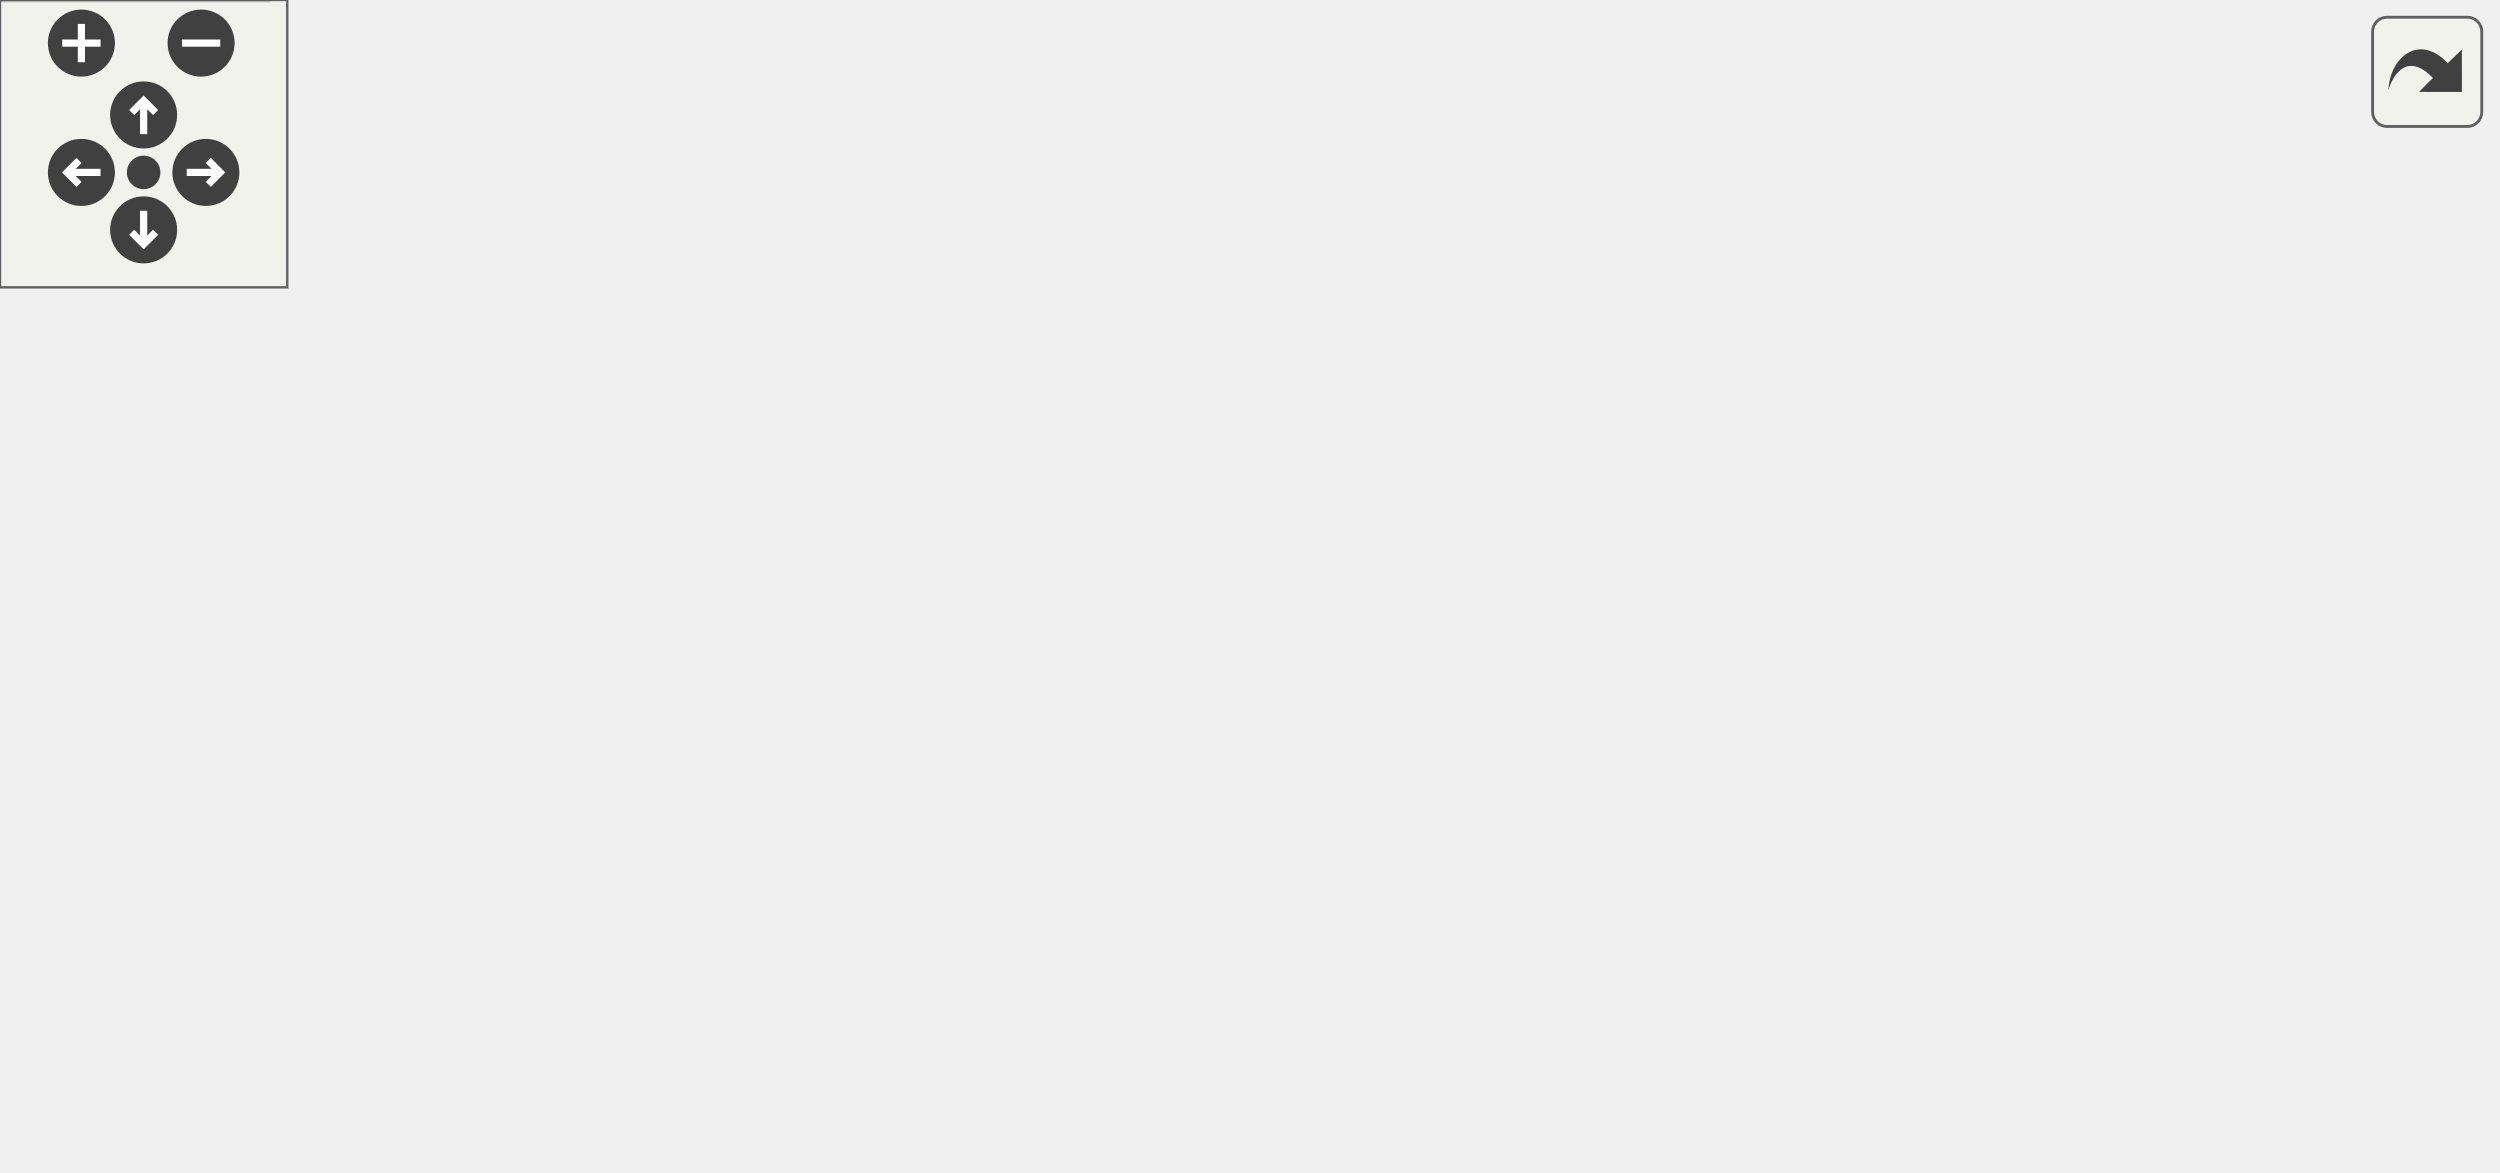
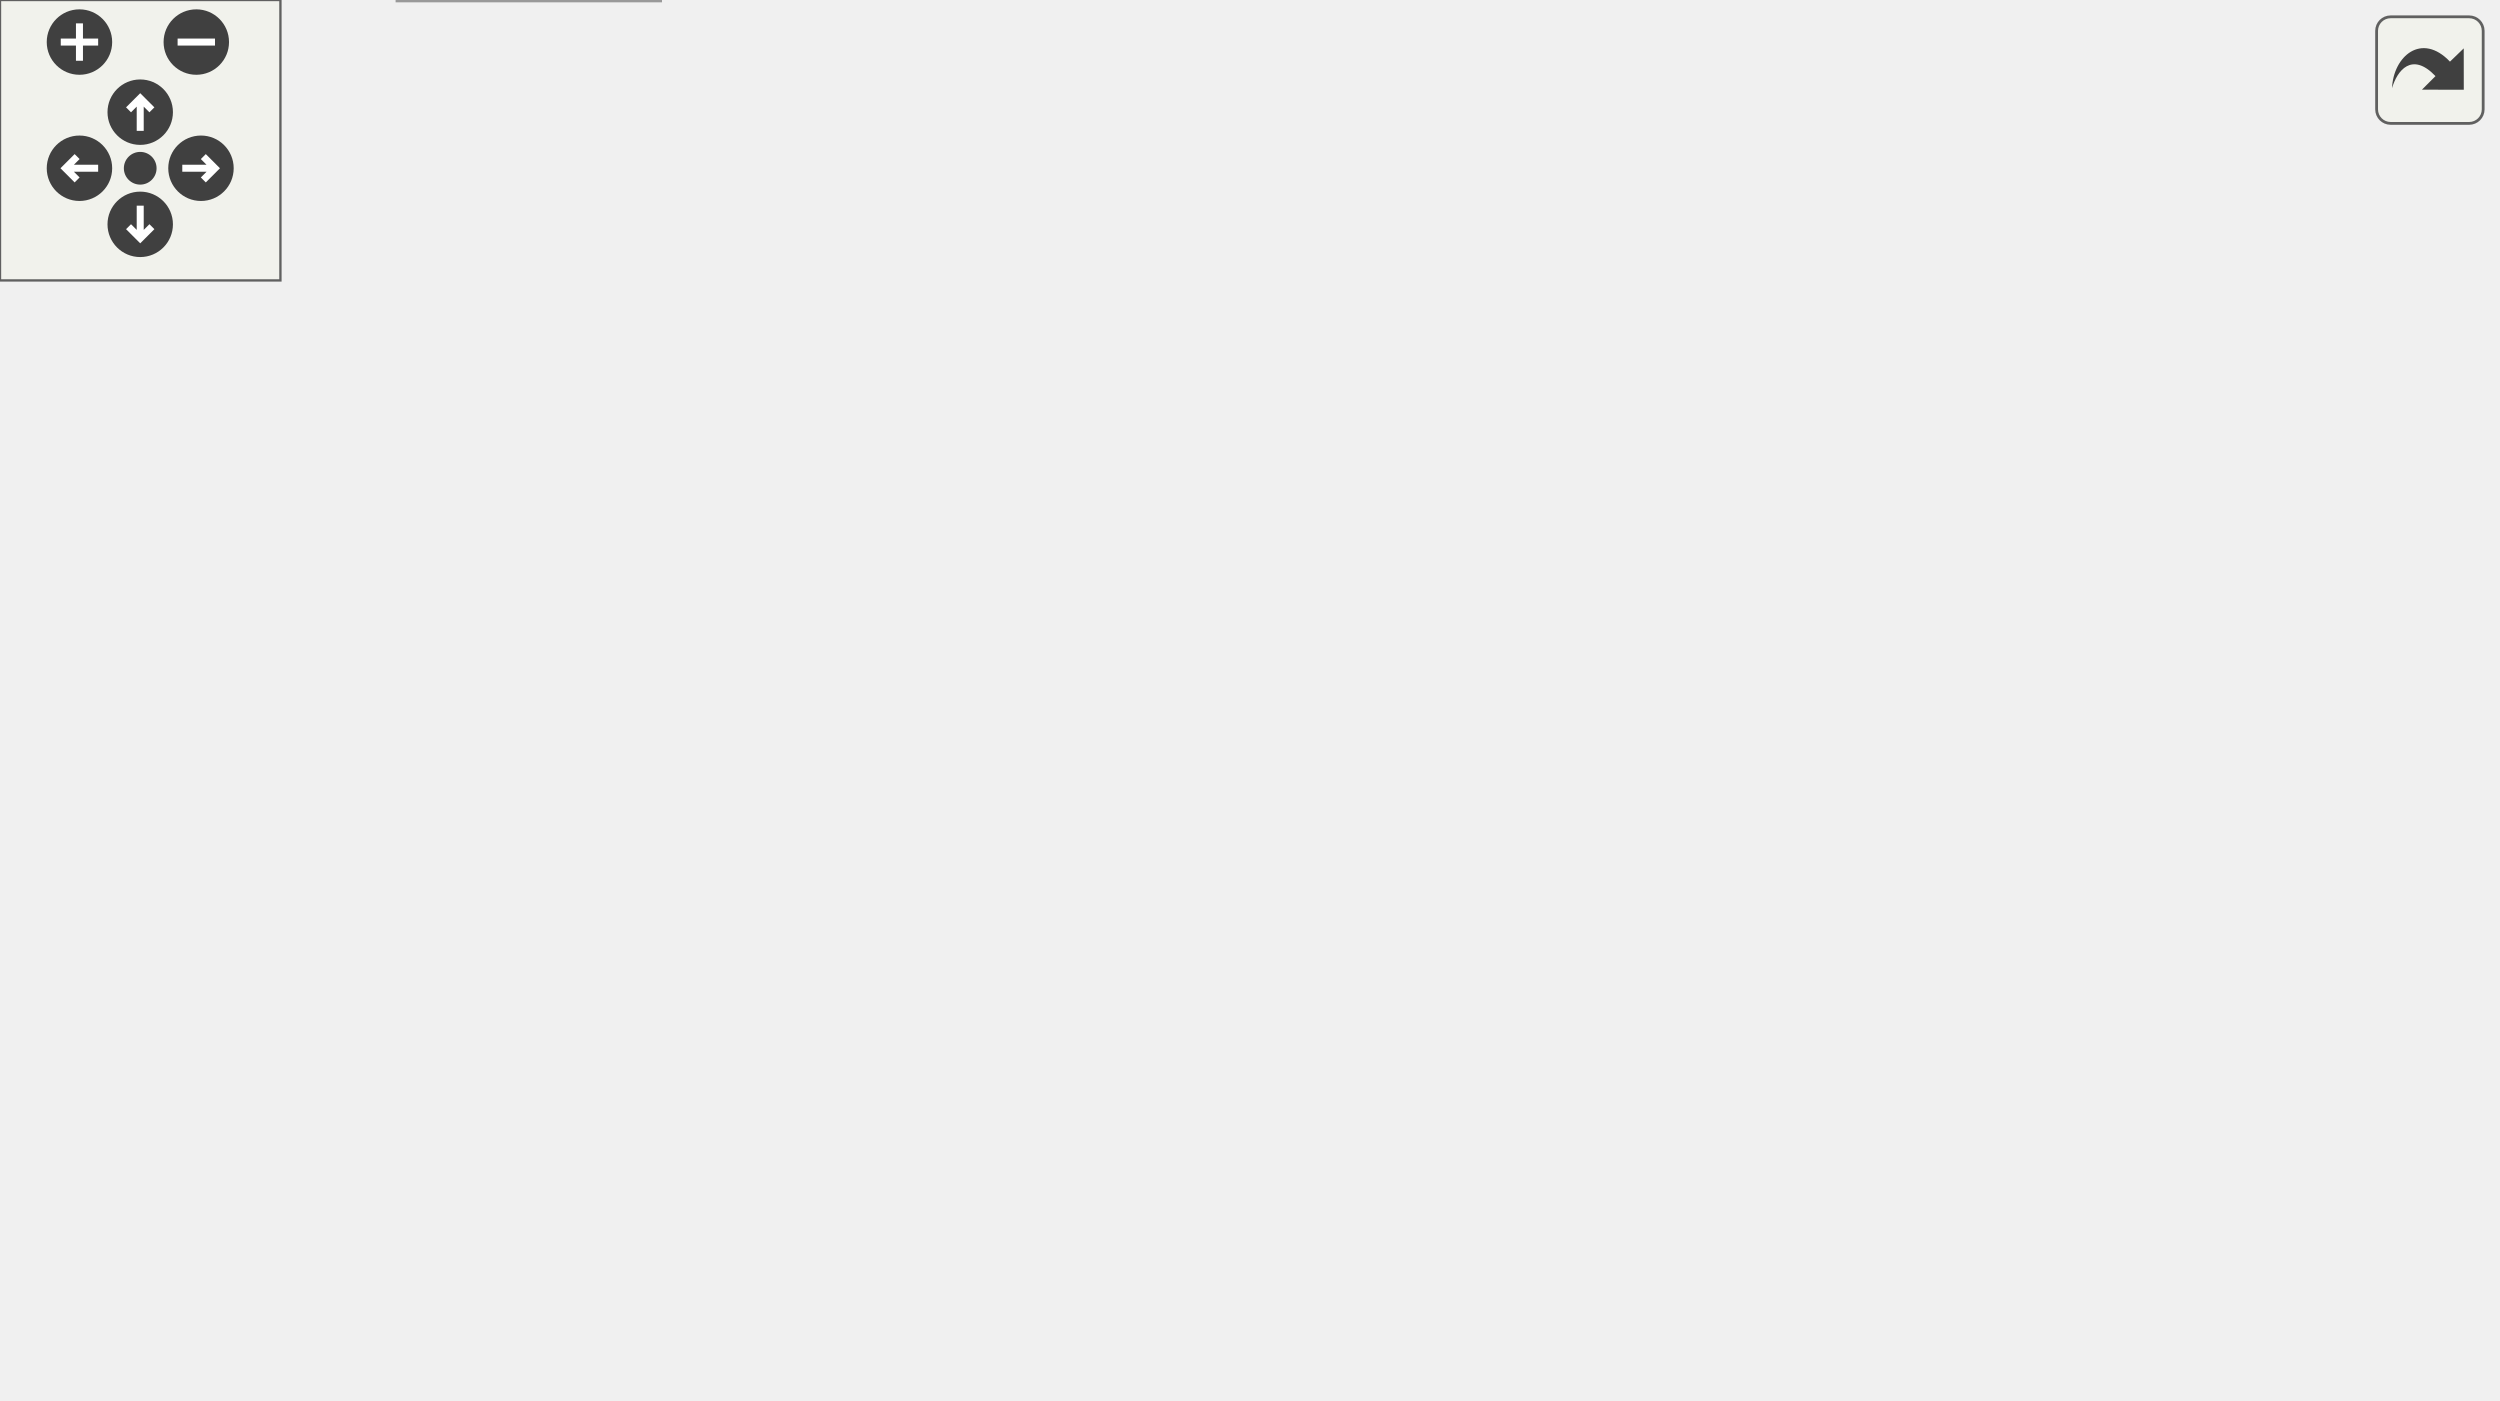
<svg xmlns="http://www.w3.org/2000/svg" xmlns:xlink="http://www.w3.org/1999/xlink" id="main" version="1.1" xml:space="preserve">
  <style type="text/css">
.edge:hover path { stroke: red; }
.edge:hover polygon { stroke: red; fill: red; }
</style>
  <defs>
    <circle id="rim" cx="0" cy="0" r="7" />
    <circle id="rim2" cx="0" cy="0" r="3.5" />
    <g id="zoomPlus">
      <use xlink:href="#rim" fill="#404040">
        <set attributeName="fill" to="#808080" begin="zoomplus.mouseover" end="zoomplus.mouseout" />
      </use>
      <path d="M-4,0h8M0,-4v8" fill="none" stroke="white" stroke-width="1.5" pointer-events="none" />
    </g>
    <g id="zoomMin">
      <use xlink:href="#rim" fill="#404040">
        <set attributeName="fill" to="#808080" begin="zoomminus.mouseover" end="zoomminus.mouseout" />
      </use>
      <path d="M-4,0h8" fill="none" stroke="white" stroke-width="1.5" pointer-events="none" />
    </g>
    <g id="dirArrow">
      <path fill="none" stroke="white" stroke-width="1.5" d="M0,-3.0v7 M-2.5,-0.5L0,-3.0L2.5,-0.5" />
    </g>
    <g id="resetDef">
      <use xlink:href="#rim2" fill="#404040">
        <set attributeName="fill" to="#808080" begin="reset.mouseover" end="reset.mouseout" />
      </use>
    </g>
  </defs>
  <svg id="graph" class="graph">
    <g id="viewport">
      <g id="node1" class="node">
        <g id="a_node1">
          <a xlink:title=" ">
-             <polygon fill="#999999" stroke="#666666" points="289.5,-184 178.5,-184 178.5,-165 289.5,-165 289.5,-184" />
-             <text text-anchor="middle" x="234" y="-172" font-family="Helvetica,sans-Serif" font-size="10.00">src/builtins/where.c</text>
+             <polygon fill="#999999" stroke="#666666" points="259.64,-239 148.64,-239 148.64,-220 259.64,-220 259.64,-239" />
+             <text text-anchor="middle" x="204.14" y="-227" font-family="Helvetica,sans-Serif" font-size="10.00">src/builtins/where.c</text>
          </a>
        </g>
      </g>
      <g id="node2" class="node">
        <g id="a_node2">
+           <a xlink:href="builtins_8h.html" target="_top" xlink:title=" ">
+             <polygon fill="white" stroke="#666666" points="76.14,-184 14.14,-184 14.14,-165 76.14,-165 76.14,-184" />
+             <text text-anchor="middle" x="45.14" y="-172" font-family="Helvetica,sans-Serif" font-size="10.00">builtins.h</text>
+           </a>
+         </g>
+       </g>
+       <g id="edge1" class="edge">
+         <path fill="none" stroke="#63b8ff" d="M178.6,-219.98C152.02,-211.13 110.21,-197.19 80.47,-187.28" />
+         <polygon fill="#63b8ff" stroke="#63b8ff" points="81.48,-183.92 70.89,-184.08 79.27,-190.56 81.48,-183.92" />
+       </g>
+       <g id="node3" class="node">
+         <g id="a_node3">
+           <a xlink:href="shell_8h.html" target="_top" xlink:title=" ">
+             <polygon fill="white" stroke="#666666" points="52.64,-129 3.64,-129 3.64,-110 52.64,-110 52.64,-129" />
+             <text text-anchor="middle" x="28.14" y="-117" font-family="Helvetica,sans-Serif" font-size="10.00">shell.h</text>
+           </a>
+         </g>
+       </g>
+       <g id="edge8" class="edge">
+         <path fill="none" stroke="#63b8ff" d="M148.16,-223.69C95.7,-217.89 22.8,-206.03 5.14,-184 -5.8,-170.34 3.84,-151.01 13.78,-137.28" />
+         <polygon fill="#63b8ff" stroke="#63b8ff" points="16.72,-139.2 20.15,-129.18 11.22,-134.88 16.72,-139.2" />
+       </g>
+       <g id="node5" class="node">
+         <g id="a_node5">
+           <a xlink:title=" ">
+             <polygon fill="#e0e0e0" stroke="#999999" points="141.14,-19 85.14,-19 85.14,0 141.14,0 141.14,-19" />
+             <text text-anchor="middle" x="113.14" y="-7" font-family="Helvetica,sans-Serif" font-size="10.00">stddef.h</text>
+           </a>
+         </g>
+       </g>
+       <g id="edge9" class="edge">
+         <path fill="none" stroke="#63b8ff" d="M193.01,-219.78C183.25,-211.55 169.35,-198.37 161.14,-184 153.35,-170.36 128.2,-71.15 117.76,-29.17" />
+         <polygon fill="#63b8ff" stroke="#63b8ff" points="121.13,-28.26 115.33,-19.39 114.34,-29.94 121.13,-28.26" />
+       </g>
+       <g id="node6" class="node">
+         <g id="a_node6">
          <a xlink:href="env_8h.html" target="_top" xlink:title=" ">
-             <polygon fill="white" stroke="#666666" points="70.5,-129 27.5,-129 27.5,-110 70.5,-110 70.5,-129" />
-             <text text-anchor="middle" x="49" y="-117" font-family="Helvetica,sans-Serif" font-size="10.00">env.h</text>
-           </a>
-         </g>
-       </g>
-       <g id="edge1" class="edge">
-         <path fill="none" stroke="#63b8ff" d="M204.28,-164.98C170.4,-155.28 115.25,-139.48 80.61,-129.55" />
-         <polygon fill="#63b8ff" stroke="#63b8ff" points="81.14,-126.07 70.56,-126.68 79.21,-132.79 81.14,-126.07" />
+             <polygon fill="white" stroke="#666666" points="113.64,-129 70.64,-129 70.64,-110 113.64,-110 113.64,-129" />
+             <text text-anchor="middle" x="92.14" y="-117" font-family="Helvetica,sans-Serif" font-size="10.00">env.h</text>
+           </a>
+         </g>
+       </g>
+       <g id="edge5" class="edge">
+         <path fill="none" stroke="#63b8ff" d="M183.13,-219.87C166.64,-212.3 143.93,-200 128.14,-184 115.24,-170.91 105.4,-152.27 99.3,-138.57" />
+         <polygon fill="#63b8ff" stroke="#63b8ff" points="102.47,-137.09 95.37,-129.23 96.02,-139.81 102.47,-137.09" />
+       </g>
+       <g id="node7" class="node">
+         <g id="a_node7">
+           <a xlink:href="misc_8h.html" target="_top" xlink:title=" ">
+             <polygon fill="white" stroke="#666666" points="238.14,-184 170.14,-184 170.14,-165 238.14,-165 238.14,-184" />
+             <text text-anchor="middle" x="204.14" y="-172" font-family="Helvetica,sans-Serif" font-size="10.00">my/misc.h</text>
+           </a>
+         </g>
+       </g>
+       <g id="edge7" class="edge">
+         <path fill="none" stroke="#63b8ff" d="M204.14,-219.75C204.14,-212.8 204.14,-202.85 204.14,-194.13" />
+         <polygon fill="#63b8ff" stroke="#63b8ff" points="207.64,-194.09 204.14,-184.09 200.64,-194.09 207.64,-194.09" />
+       </g>
+       <g id="node8" class="node">
+         <g id="a_node8">
+           <a xlink:title=" ">
+             <polygon fill="#e0e0e0" stroke="#999999" points="306.14,-184 256.14,-184 256.14,-165 306.14,-165 306.14,-184" />
+             <text text-anchor="middle" x="281.14" y="-172" font-family="Helvetica,sans-Serif" font-size="10.00">stdio.h</text>
+           </a>
+         </g>
+       </g>
+       <g id="edge10" class="edge">
+         <path fill="none" stroke="#63b8ff" d="M216.52,-219.98C228.23,-211.92 246.06,-199.65 260.03,-190.03" />
+         <polygon fill="#63b8ff" stroke="#63b8ff" points="262.3,-192.72 268.55,-184.17 258.33,-186.96 262.3,-192.72" />
+       </g>
+       <g id="node9" class="node">
+         <g id="a_node9">
+           <a xlink:title=" ">
+             <polygon fill="#e0e0e0" stroke="#999999" points="377.64,-184 324.64,-184 324.64,-165 377.64,-165 377.64,-184" />
+             <text text-anchor="middle" x="351.14" y="-172" font-family="Helvetica,sans-Serif" font-size="10.00">string.h</text>
+           </a>
+         </g>
+       </g>
+       <g id="edge11" class="edge">
+         <path fill="none" stroke="#63b8ff" d="M227.76,-219.98C252.05,-211.23 290.09,-197.51 317.52,-187.62" />
+         <polygon fill="#63b8ff" stroke="#63b8ff" points="318.88,-190.85 327.1,-184.17 316.5,-184.27 318.88,-190.85" />
+       </g>
+       <g id="node10" class="node">
+         <g id="a_node10">
+           <a xlink:title=" ">
+             <polygon fill="#e0e0e0" stroke="#999999" points="460.14,-184 396.14,-184 396.14,-165 460.14,-165 460.14,-184" />
+             <text text-anchor="middle" x="428.14" y="-172" font-family="Helvetica,sans-Serif" font-size="10.00">sys/stat.h</text>
+           </a>
+         </g>
+       </g>
+       <g id="edge12" class="edge">
+         <path fill="none" stroke="#63b8ff" d="M240.13,-219.98C279.89,-210.58 343.85,-195.44 385.94,-185.49" />
+         <polygon fill="#63b8ff" stroke="#63b8ff" points="386.95,-188.84 395.88,-183.13 385.34,-182.03 386.95,-188.84" />
+       </g>
+       <g id="node11" class="node">
+         <g id="a_node11">
+           <a xlink:title=" ">
+             <polygon fill="#e0e0e0" stroke="#999999" points="534.14,-184 478.14,-184 478.14,-165 534.14,-165 534.14,-184" />
+             <text text-anchor="middle" x="506.14" y="-172" font-family="Helvetica,sans-Serif" font-size="10.00">unistd.h</text>
+           </a>
+         </g>
+       </g>
+       <g id="edge13" class="edge">
+         <path fill="none" stroke="#63b8ff" d="M259.9,-220.12C311.44,-212.16 390.39,-199.39 467.96,-184.14" />
+         <polygon fill="#63b8ff" stroke="#63b8ff" points="468.77,-187.55 477.9,-182.17 467.41,-180.68 468.77,-187.55" />
+       </g>
+       <g id="edge2" class="edge">
+         <path fill="none" stroke="#63b8ff" d="M42.34,-164.75C40.08,-157.72 36.84,-147.62 34.03,-138.84" />
+         <polygon fill="#63b8ff" stroke="#63b8ff" points="37.29,-137.54 30.9,-129.09 30.62,-139.68 37.29,-137.54" />
      </g>
      <g id="node4" class="node">
        <g id="a_node4">
-           <a xlink:title=" ">
-             <polygon fill="#e0e0e0" stroke="#999999" points="56,-19 0,-19 0,0 56,0 56,-19" />
-             <text text-anchor="middle" x="28" y="-7" font-family="Helvetica,sans-Serif" font-size="10.00">stddef.h</text>
-           </a>
-         </g>
-       </g>
-       <g id="edge7" class="edge">
-         <path fill="none" stroke="#63b8ff" d="M178.3,-169.78C121.42,-164.68 38.74,-153.24 19,-129 -4.25,-100.44 9.3,-54.1 19.63,-28.65" />
-         <polygon fill="#63b8ff" stroke="#63b8ff" points="22.99,-29.71 23.75,-19.14 16.56,-26.93 22.99,-29.71" />
-       </g>
-       <g id="node5" class="node">
-         <g id="a_node5">
-           <a xlink:href="misc_8h.html" target="_top" xlink:title=" ">
-             <polygon fill="white" stroke="#666666" points="157,-129 89,-129 89,-110 157,-110 157,-129" />
-             <text text-anchor="middle" x="123" y="-117" font-family="Helvetica,sans-Serif" font-size="10.00">my/misc.h</text>
-           </a>
-         </g>
+           <a xlink:href="list_8h.html" target="_top" xlink:title=" ">
+             <polygon fill="white" stroke="#666666" points="113.64,-74 54.64,-74 54.64,-55 113.64,-55 113.64,-74" />
+             <text text-anchor="middle" x="84.14" y="-62" font-family="Helvetica,sans-Serif" font-size="10.00">my/list.h</text>
+           </a>
+         </g>
+       </g>
+       <g id="edge3" class="edge">
+         <path fill="none" stroke="#63b8ff" d="M37.14,-109.98C45.34,-102.23 57.65,-90.58 67.62,-81.14" />
+         <polygon fill="#63b8ff" stroke="#63b8ff" points="70.13,-83.59 74.98,-74.17 65.31,-78.5 70.13,-83.59" />
      </g>
      <g id="edge4" class="edge">
-         <path fill="none" stroke="#63b8ff" d="M216.17,-164.98C198.39,-156.5 170.85,-143.35 150.32,-133.54" />
-         <polygon fill="#63b8ff" stroke="#63b8ff" points="151.69,-130.32 141.16,-129.17 148.67,-136.64 151.69,-130.32" />
-       </g>
-       <g id="node6" class="node">
-         <g id="a_node6">
-           <a xlink:href="shell_8h.html" target="_top" xlink:title=" ">
-             <polygon fill="white" stroke="#666666" points="224.5,-129 175.5,-129 175.5,-110 224.5,-110 224.5,-129" />
-             <text text-anchor="middle" x="200" y="-117" font-family="Helvetica,sans-Serif" font-size="10.00">shell.h</text>
-           </a>
-         </g>
-       </g>
-       <g id="edge5" class="edge">
-         <path fill="none" stroke="#63b8ff" d="M228.39,-164.75C223.68,-157.42 216.83,-146.73 211.03,-137.7" />
-         <polygon fill="#63b8ff" stroke="#63b8ff" points="213.86,-135.62 205.51,-129.09 207.96,-139.4 213.86,-135.62" />
-       </g>
-       <g id="node7" class="node">
-         <g id="a_node7">
-           <a xlink:title=" ">
-             <polygon fill="#e0e0e0" stroke="#999999" points="293,-129 243,-129 243,-110 293,-110 293,-129" />
-             <text text-anchor="middle" x="268" y="-117" font-family="Helvetica,sans-Serif" font-size="10.00">stdio.h</text>
-           </a>
-         </g>
-       </g>
-       <g id="edge8" class="edge">
-         <path fill="none" stroke="#63b8ff" d="M239.61,-164.75C244.32,-157.42 251.17,-146.73 256.97,-137.7" />
-         <polygon fill="#63b8ff" stroke="#63b8ff" points="260.04,-139.4 262.49,-129.09 254.14,-135.62 260.04,-139.4" />
-       </g>
-       <g id="node8" class="node">
-         <g id="a_node8">
-           <a xlink:title=" ">
-             <polygon fill="#e0e0e0" stroke="#999999" points="364.5,-129 311.5,-129 311.5,-110 364.5,-110 364.5,-129" />
-             <text text-anchor="middle" x="338" y="-117" font-family="Helvetica,sans-Serif" font-size="10.00">string.h</text>
-           </a>
-         </g>
-       </g>
-       <g id="edge9" class="edge">
-         <path fill="none" stroke="#63b8ff" d="M250.71,-164.98C267.21,-156.57 292.7,-143.59 311.88,-133.81" />
-         <polygon fill="#63b8ff" stroke="#63b8ff" points="313.67,-136.83 320.99,-129.17 310.49,-130.59 313.67,-136.83" />
-       </g>
-       <g id="node9" class="node">
-         <g id="a_node9">
-           <a xlink:title=" ">
-             <polygon fill="#e0e0e0" stroke="#999999" points="447,-129 383,-129 383,-110 447,-110 447,-129" />
-             <text text-anchor="middle" x="415" y="-117" font-family="Helvetica,sans-Serif" font-size="10.00">sys/stat.h</text>
-           </a>
-         </g>
-       </g>
-       <g id="edge10" class="edge">
-         <path fill="none" stroke="#63b8ff" d="M263.08,-164.98C293.6,-156.05 341.76,-141.94 375.66,-132.02" />
-         <polygon fill="#63b8ff" stroke="#63b8ff" points="377.08,-135.25 385.69,-129.08 375.11,-128.53 377.08,-135.25" />
-       </g>
-       <g id="node10" class="node">
-         <g id="a_node10">
-           <a xlink:title=" ">
-             <polygon fill="#e0e0e0" stroke="#999999" points="521,-129 465,-129 465,-110 521,-110 521,-129" />
-             <text text-anchor="middle" x="493" y="-117" font-family="Helvetica,sans-Serif" font-size="10.00">unistd.h</text>
-           </a>
-         </g>
-       </g>
-       <g id="edge11" class="edge">
-         <path fill="none" stroke="#63b8ff" d="M278.3,-165C321.06,-156.71 387.88,-143.53 454.86,-129.2" />
-         <polygon fill="#63b8ff" stroke="#63b8ff" points="455.69,-132.6 464.74,-127.08 454.22,-125.76 455.69,-132.6" />
-       </g>
-       <g id="node3" class="node">
-         <g id="a_node3">
-           <a xlink:href="list_8h.html" target="_top" xlink:title=" ">
-             <polygon fill="white" stroke="#666666" points="86.5,-74 27.5,-74 27.5,-55 86.5,-55 86.5,-74" />
-             <text text-anchor="middle" x="57" y="-62" font-family="Helvetica,sans-Serif" font-size="10.00">my/list.h</text>
-           </a>
-         </g>
-       </g>
-       <g id="edge2" class="edge">
-         <path fill="none" stroke="#63b8ff" d="M50.32,-109.75C51.37,-102.8 52.87,-92.85 54.19,-84.13" />
-         <polygon fill="#63b8ff" stroke="#63b8ff" points="57.67,-84.5 55.7,-74.09 50.75,-83.45 57.67,-84.5" />
-       </g>
-       <g id="edge3" class="edge">
-         <path fill="none" stroke="#63b8ff" d="M52.21,-54.75C48.24,-47.49 42.47,-36.95 37.57,-27.98" />
-         <polygon fill="#63b8ff" stroke="#63b8ff" points="40.57,-26.18 32.7,-19.09 34.43,-29.54 40.57,-26.18" />
+         <path fill="none" stroke="#63b8ff" d="M88.93,-54.75C92.9,-47.49 98.67,-36.95 103.58,-27.98" />
+         <polygon fill="#63b8ff" stroke="#63b8ff" points="106.72,-29.54 108.45,-19.09 100.57,-26.18 106.72,-29.54" />
      </g>
      <g id="edge6" class="edge">
-         <path fill="none" stroke="#63b8ff" d="M177.02,-109.98C153.5,-101.27 116.71,-87.63 90.06,-77.75" />
-         <polygon fill="#63b8ff" stroke="#63b8ff" points="90.99,-74.36 80.39,-74.17 88.55,-80.93 90.99,-74.36" />
+         <path fill="none" stroke="#63b8ff" d="M90.82,-109.75C89.78,-102.8 88.27,-92.85 86.96,-84.13" />
+         <polygon fill="#63b8ff" stroke="#63b8ff" points="90.39,-83.45 85.44,-74.09 83.47,-84.5 90.39,-83.45" />
      </g>
    </g>
  </svg>
  <g id="navigator" transform="translate(0 0)" fill="#404254">
    <rect fill="#f2f5e9" fill-opacity="0.5" stroke="#606060" stroke-width=".5" x="0" y="0" width="60" height="60" />
    <use id="zoomplus" xlink:href="#zoomPlus" x="17" y="9" />
    <use id="zoomminus" xlink:href="#zoomMin" x="42" y="9" />
    <use id="reset" xlink:href="#resetDef" x="30" y="36" />
    <g id="arrowUp" xlink:href="#dirArrow" transform="translate(30 24)">
      <use xlink:href="#rim" fill="#404040">
        <set attributeName="fill" to="#808080" begin="arrowUp.mouseover" end="arrowUp.mouseout" />
      </use>
      <path fill="none" stroke="white" stroke-width="1.5" d="M0,-3.0v7 M-2.5,-0.5L0,-3.0L2.5,-0.5" />
    </g>
    <g id="arrowRight" xlink:href="#dirArrow" transform="rotate(90) translate(36 -43)">
      <use xlink:href="#rim" fill="#404040">
        <set attributeName="fill" to="#808080" begin="arrowRight.mouseover" end="arrowRight.mouseout" />
      </use>
      <path fill="none" stroke="white" stroke-width="1.5" d="M0,-3.0v7 M-2.5,-0.5L0,-3.0L2.5,-0.5" />
    </g>
    <g id="arrowDown" xlink:href="#dirArrow" transform="rotate(180) translate(-30 -48)">
      <use xlink:href="#rim" fill="#404040">
        <set attributeName="fill" to="#808080" begin="arrowDown.mouseover" end="arrowDown.mouseout" />
      </use>
      <path fill="none" stroke="white" stroke-width="1.5" d="M0,-3.0v7 M-2.5,-0.5L0,-3.0L2.5,-0.5" />
    </g>
    <g id="arrowLeft" xlink:href="#dirArrow" transform="rotate(270) translate(-36 17)">
      <use xlink:href="#rim" fill="#404040">
        <set attributeName="fill" to="#808080" begin="arrowLeft.mouseover" end="arrowLeft.mouseout" />
      </use>
      <path fill="none" stroke="white" stroke-width="1.5" d="M0,-3.0v7 M-2.5,-0.5L0,-3.0L2.5,-0.5" />
    </g>
  </g>
  <svg viewBox="0 0 15 15" width="100%" height="30px" preserveAspectRatio="xMaxYMin meet">
    <g id="arrow_out" transform="scale(0.3 0.3)">
      <a xlink:href="where_8c__incl_org.svg" target="_base">
        <rect id="button" ry="5" rx="5" y="6" x="6" height="38" width="38" fill="#f2f5e9" fill-opacity="0.5" stroke="#606060" stroke-width="1.0" />
        <path id="arrow" d="M 11.5,31.437 C 11.94,20.098 22.043,11.323 32.159,21.979 L 37.069,17.246 C 37.069,17.246 37.088,32 37.088,32 L 22.16,31.978 C 22.16,31.978 26.998,27.14 26.998,27.14 C 18.529,18.264 13.292,25.23 11.5,31.437 z" style="fill:#404040;" />
      </a>
    </g>
  </svg>
</svg>
